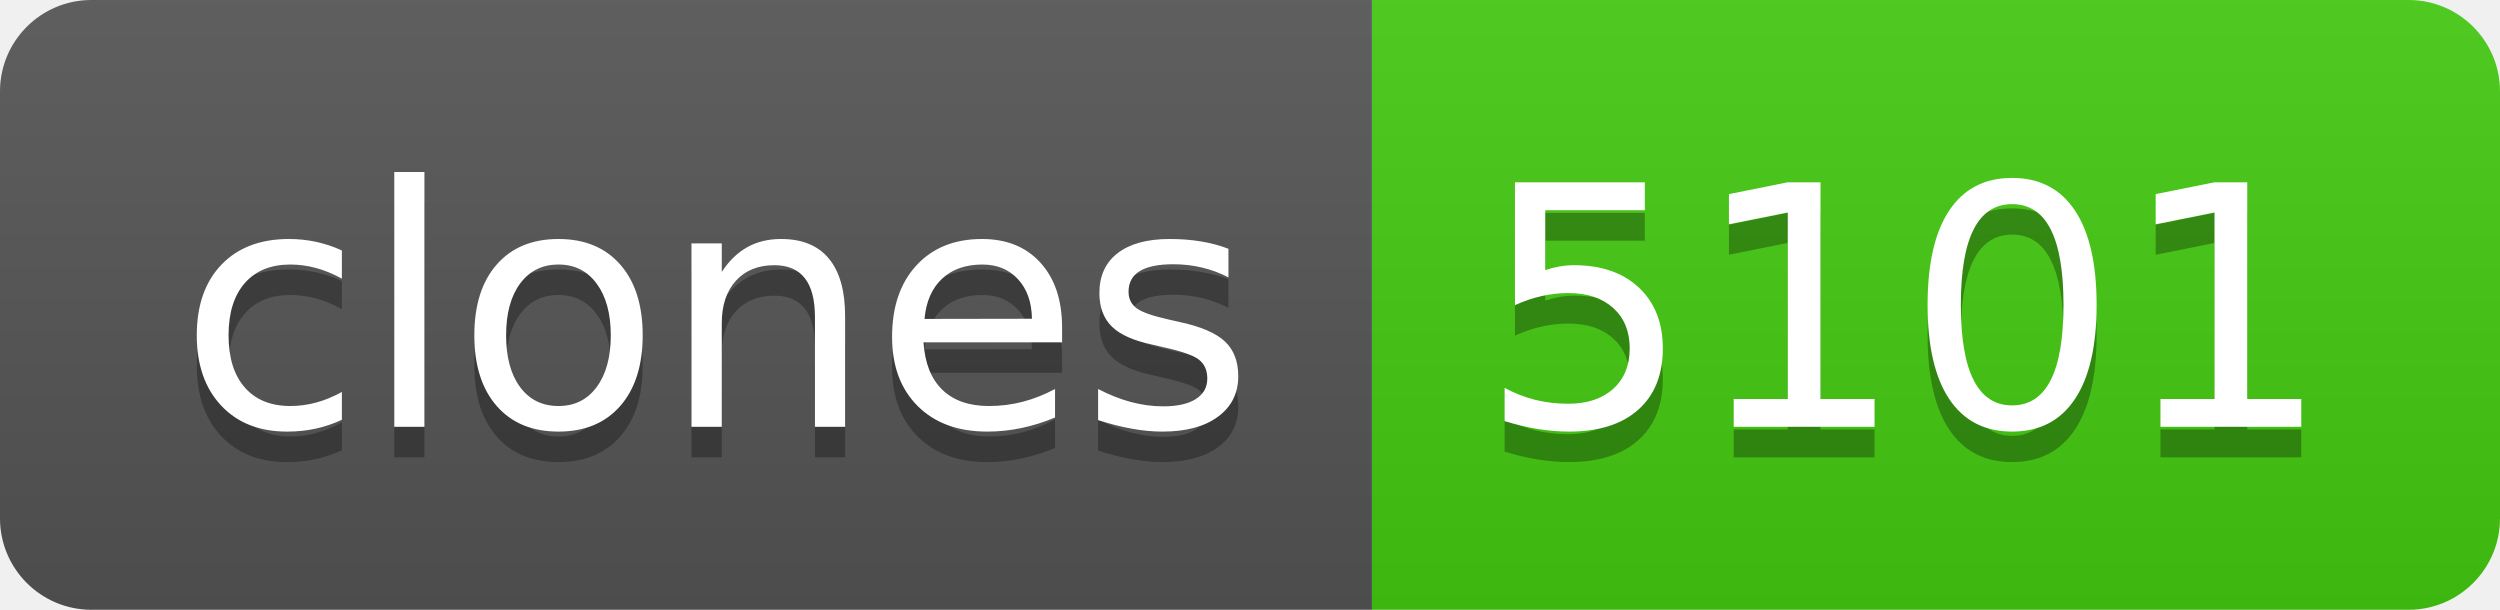
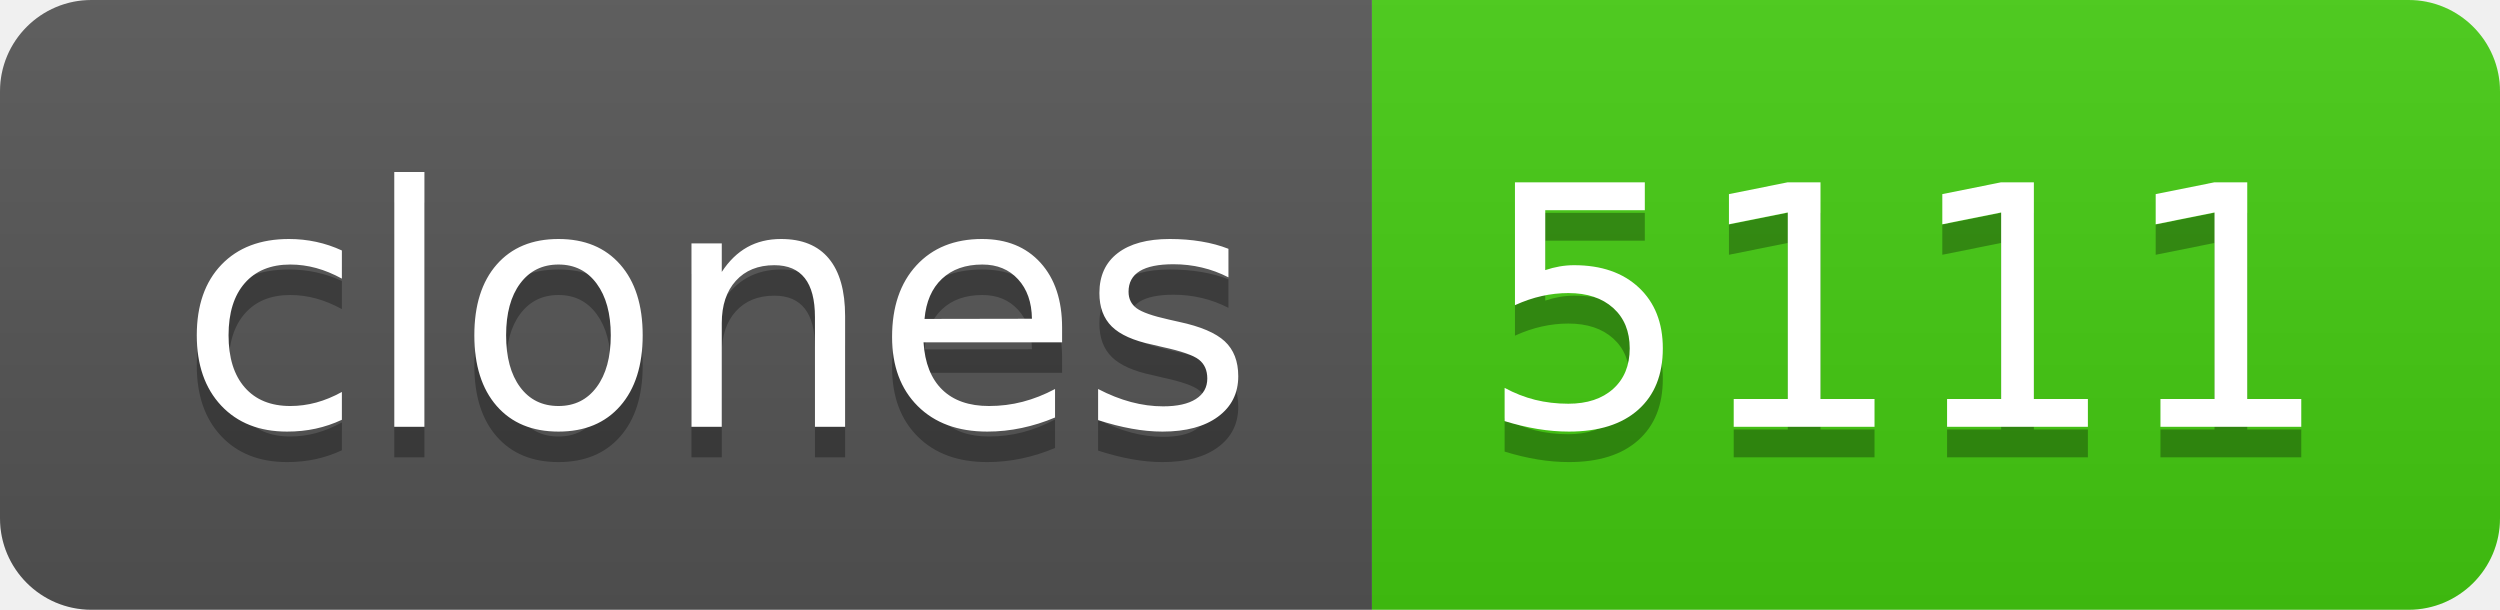
- <svg xmlns="http://www.w3.org/2000/svg" width="82" height="20" role="img" aria-label="clones: 5101">
+ <svg xmlns="http://www.w3.org/2000/svg" width="82" height="20" role="img" aria-label="clones: 5111">
  <linearGradient id="s" x2="0" y2="100%">
    <stop offset="0" stop-color="#bbb" stop-opacity=".1" />
    <stop offset="1" stop-opacity=".1" />
  </linearGradient>
  <clipPath id="r">
    <rect width="82" height="20" rx="3" fill="#fff" />
  </clipPath>
  <g clip-path="url(#r)">
    <rect width="45" height="20" fill="#555" />
    <rect x="45" width="37" height="20" fill="#4c1" />
    <rect width="82" height="20" fill="url(#s)" />
  </g>
  <g fill="#fff" text-anchor="middle" font-family="Verdana,Geneva,DejaVu Sans,sans-serif" text-rendering="geometricPrecision" font-size="110">
    <text aria-hidden="true" x="235" y="150" fill="#010101" fill-opacity=".3" transform="scale(.1)" textLength="350">clones</text>
    <text x="235" y="140" transform="scale(.1)" fill="#fff" textLength="350">clones</text>
-     <text aria-hidden="true" x="625" y="150" fill="#010101" fill-opacity=".3" transform="scale(.1)" textLength="270">5101</text>
-     <text x="625" y="140" transform="scale(.1)" fill="#fff" textLength="270">5101</text>
+     <text aria-hidden="true" x="625" y="150" fill="#010101" fill-opacity=".3" transform="scale(.1)" textLength="270">5111</text>
+     <text x="625" y="140" transform="scale(.1)" fill="#fff" textLength="270">5111</text>
  </g>
</svg>
